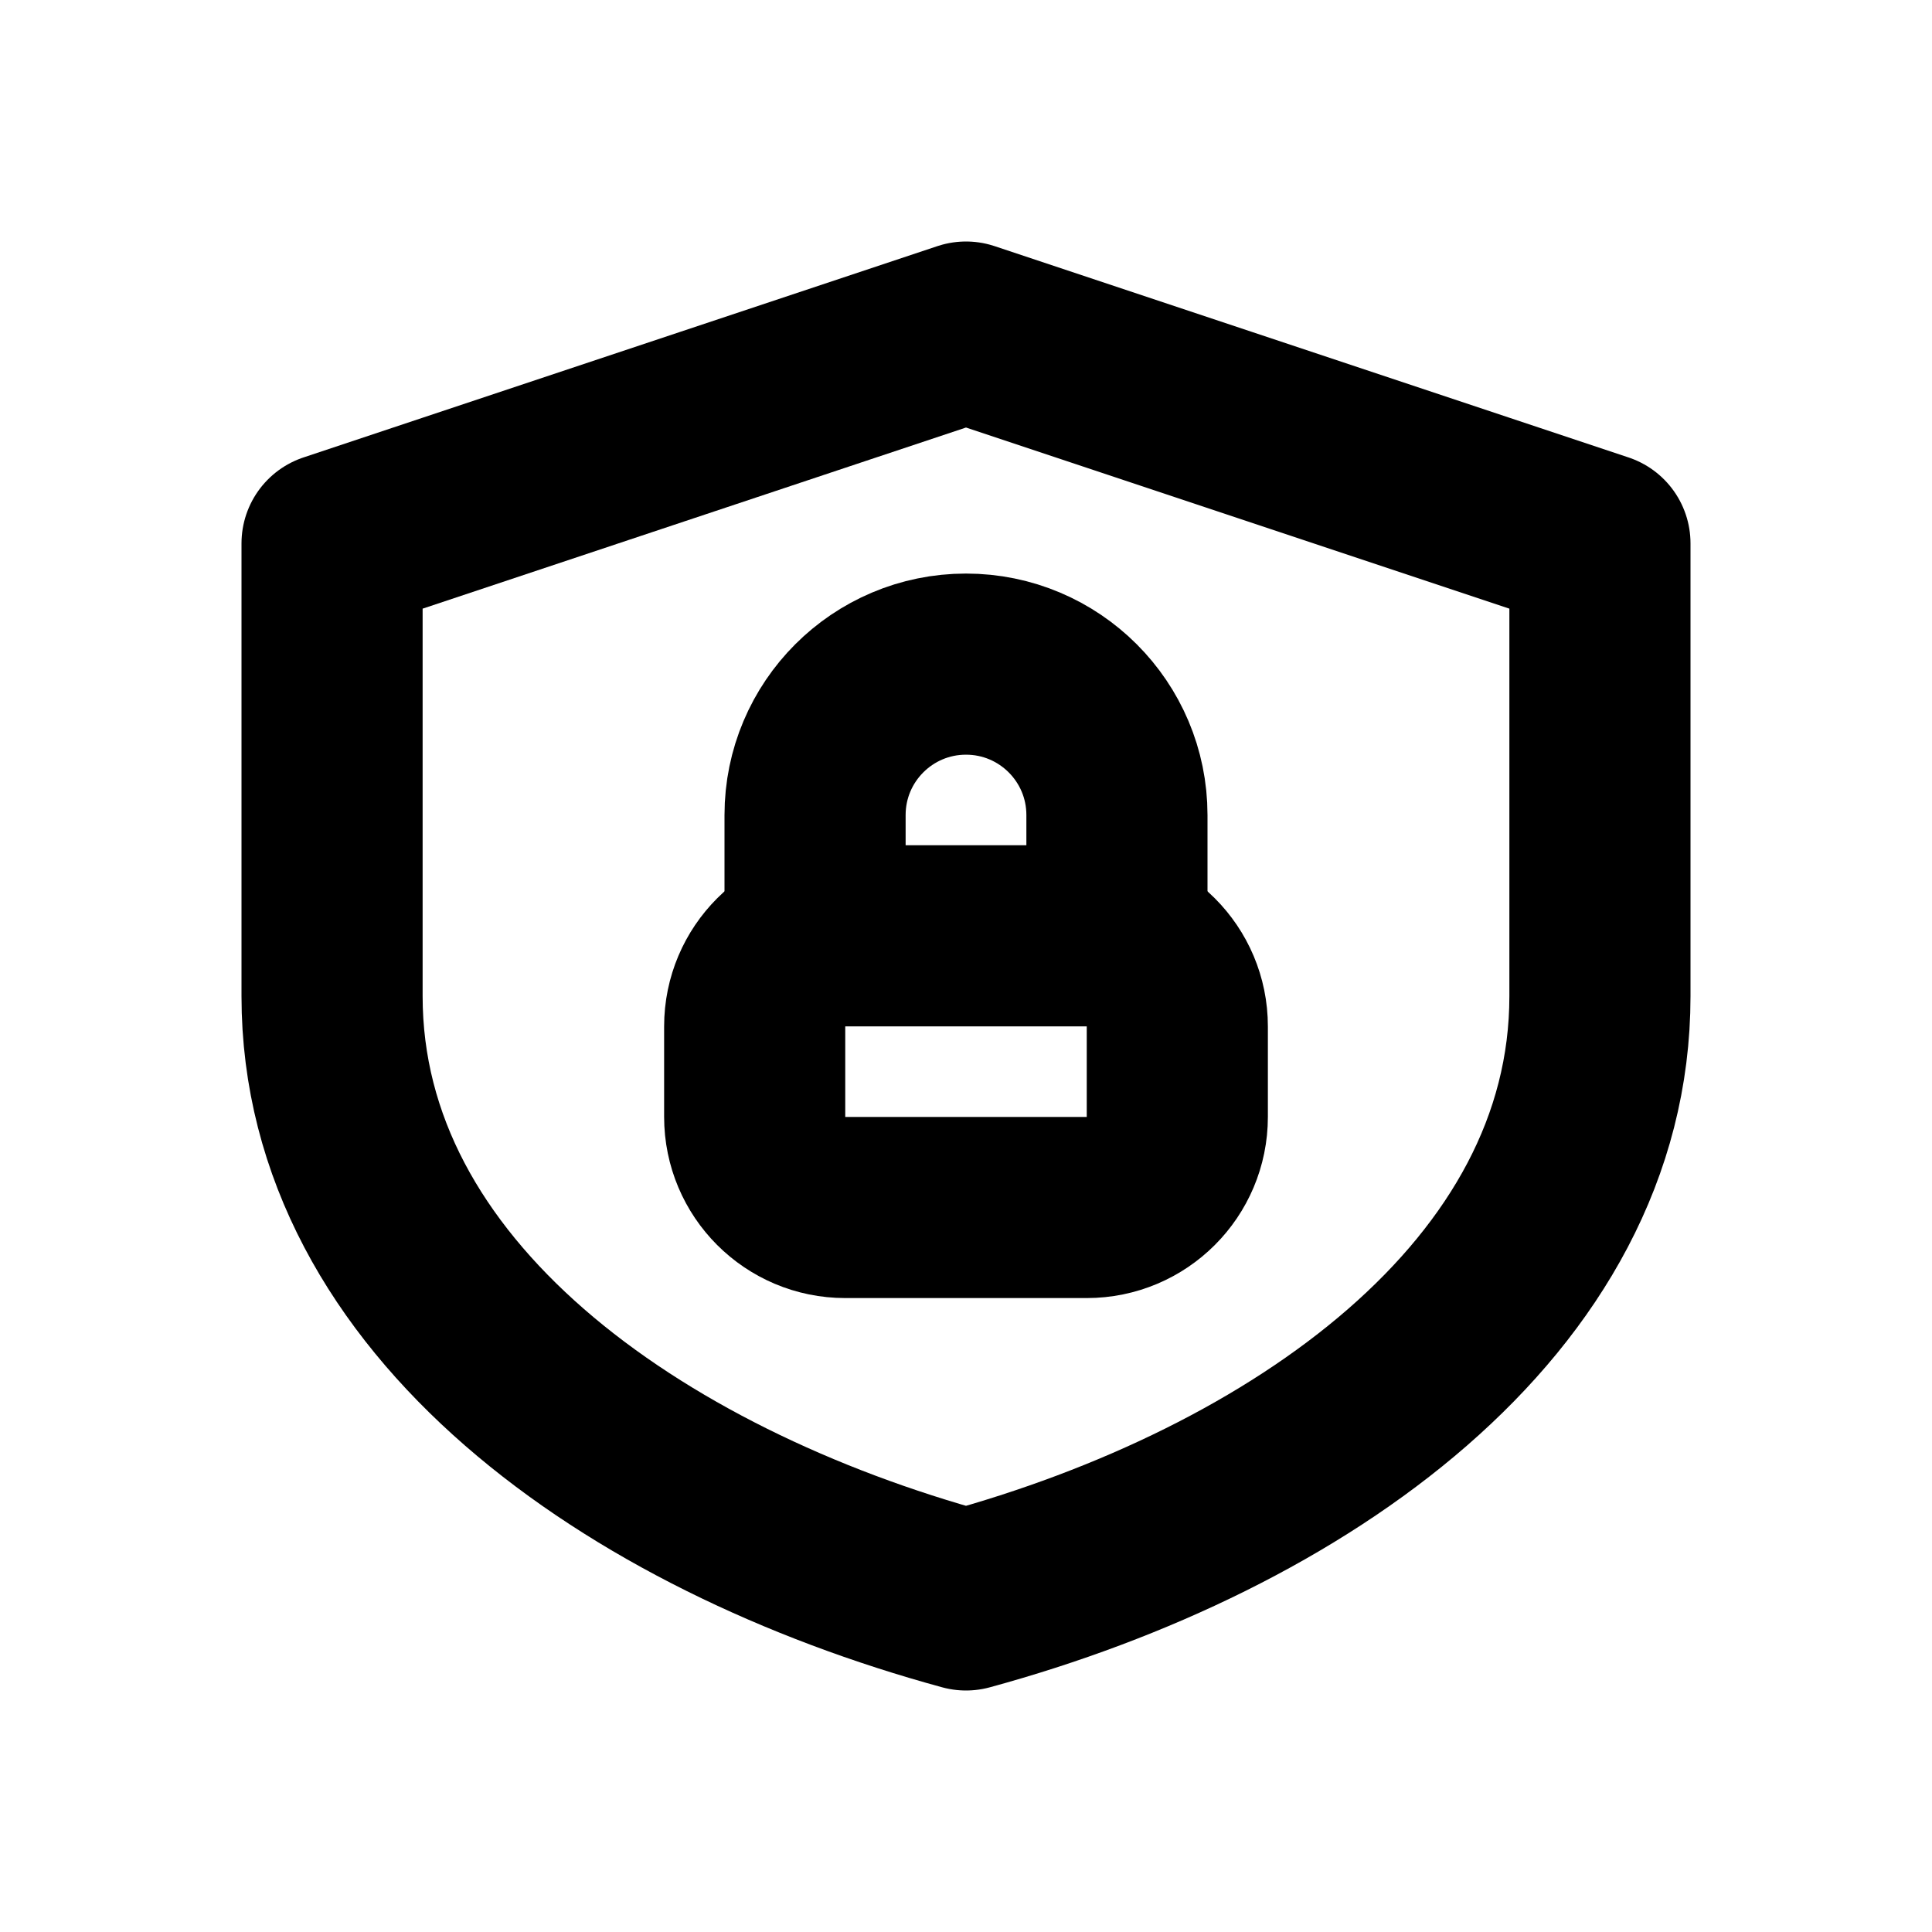
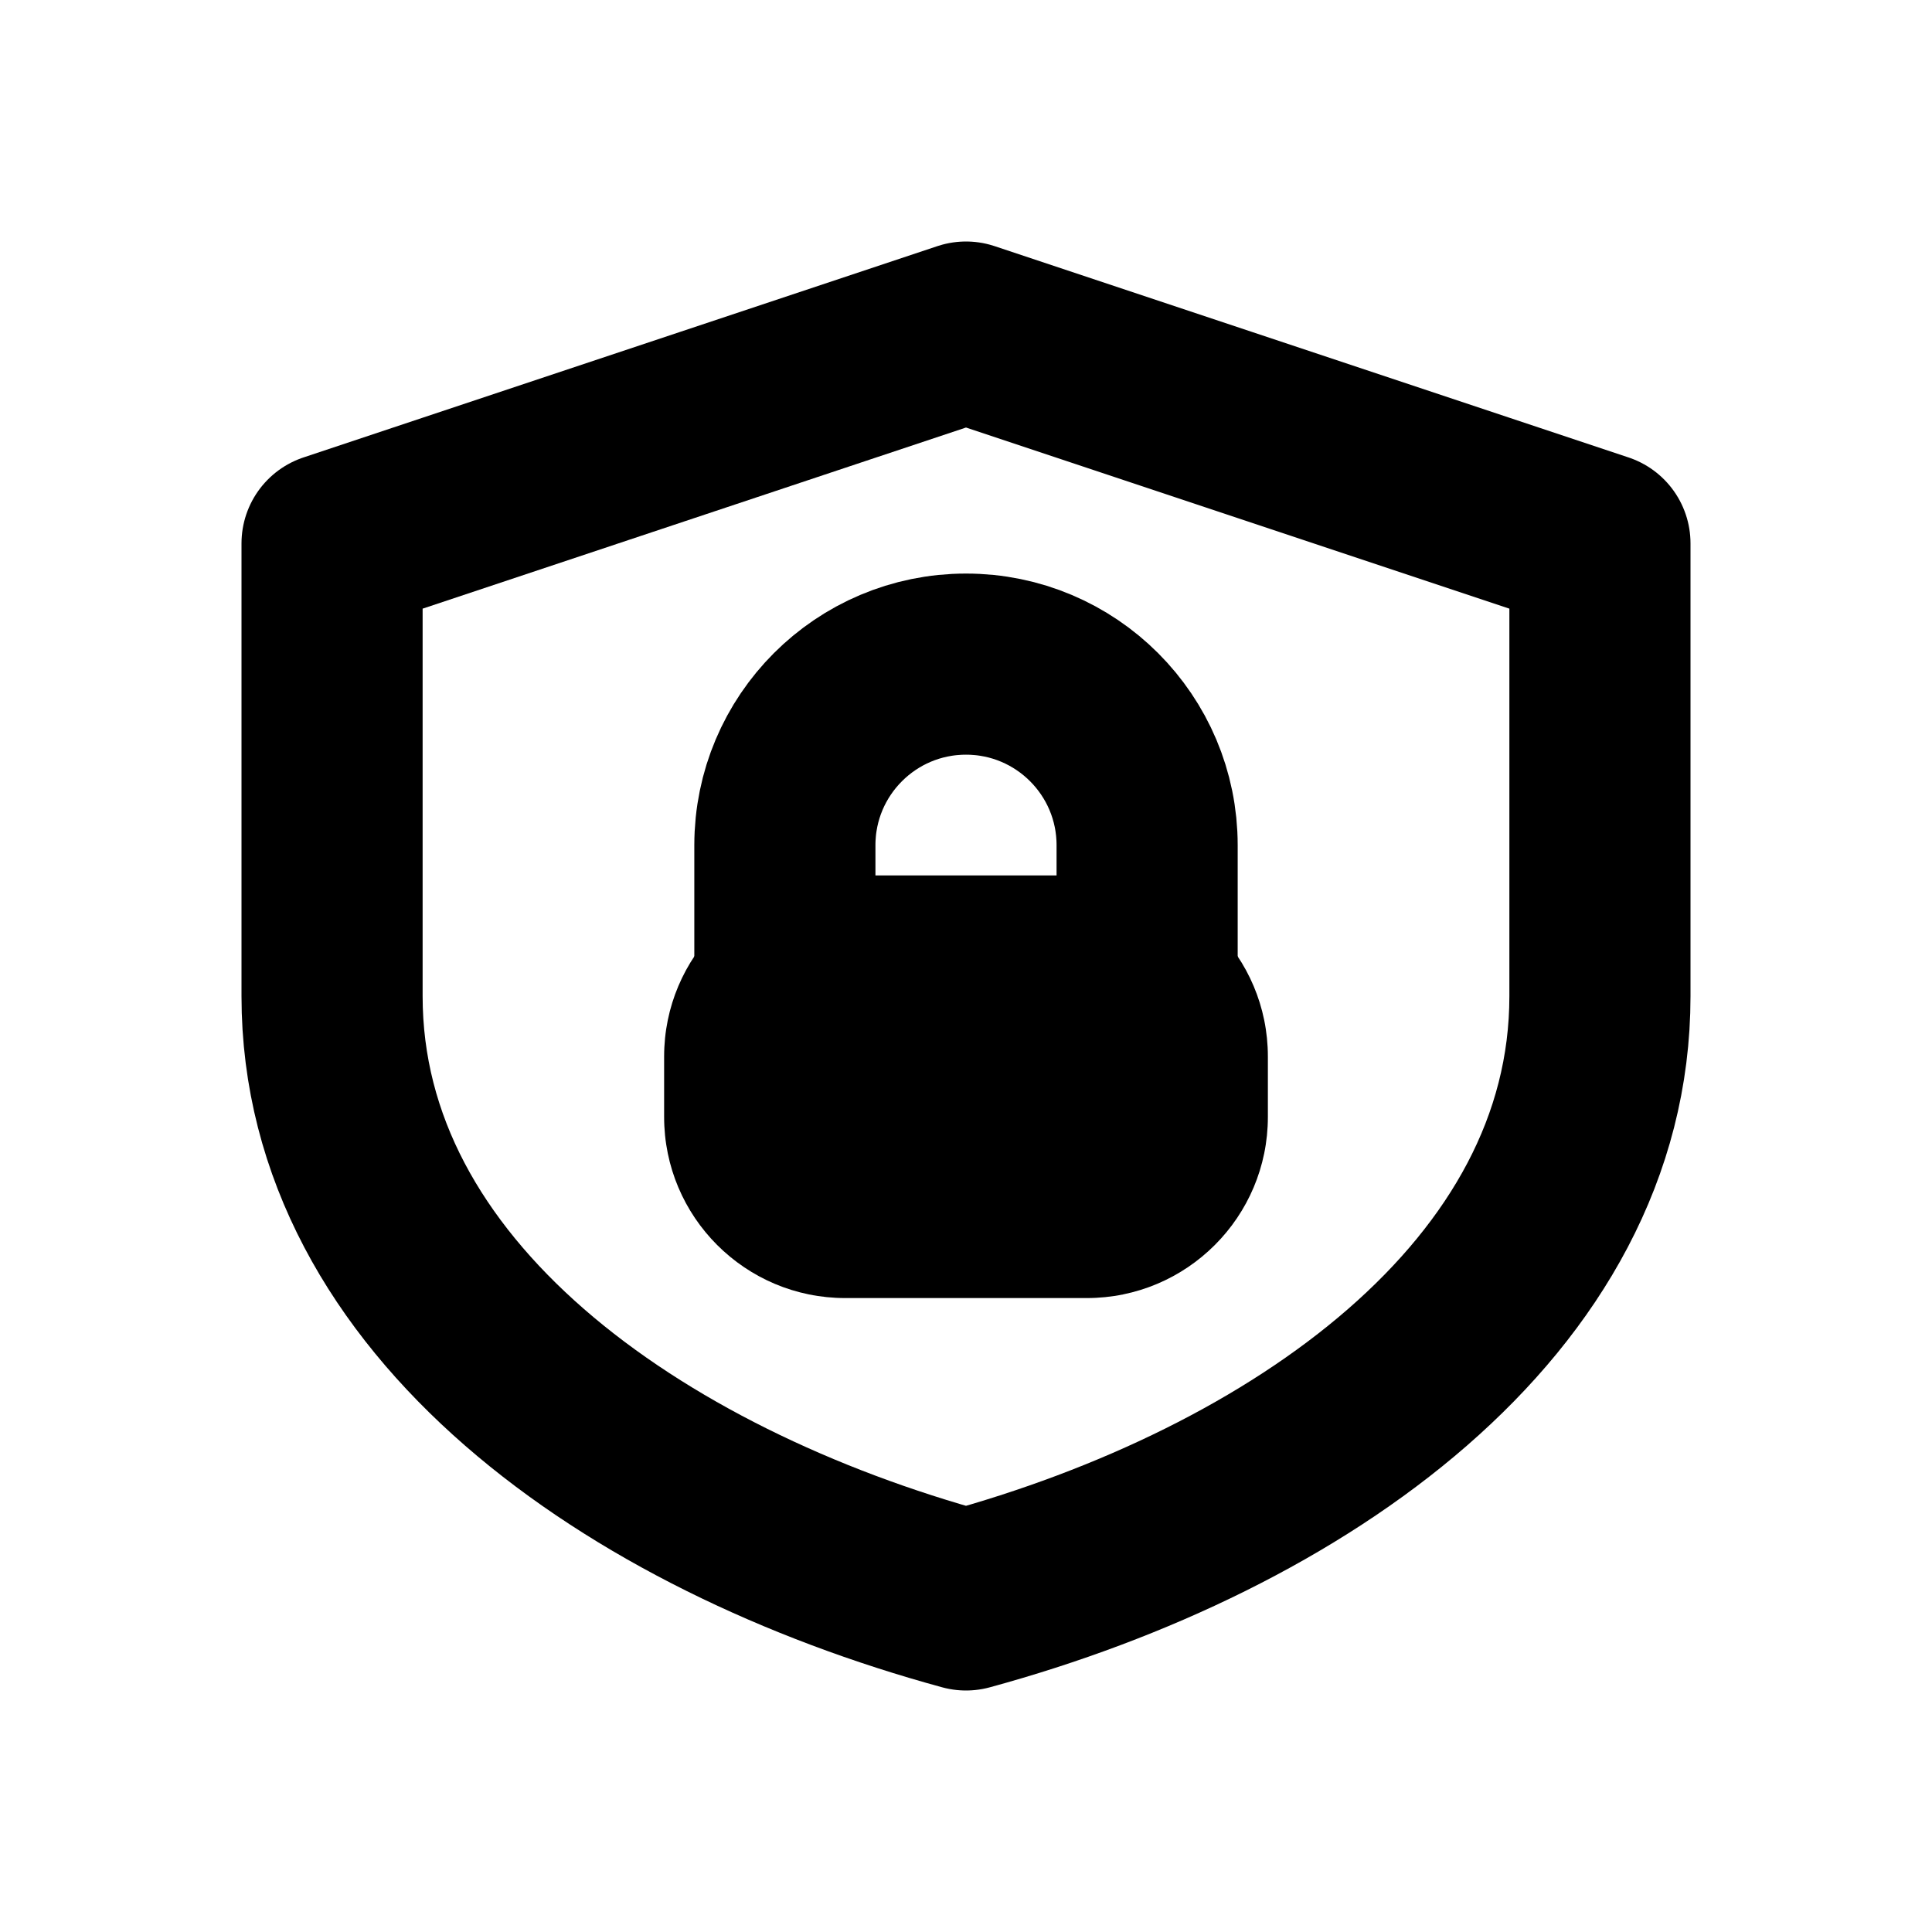
<svg xmlns="http://www.w3.org/2000/svg" width="16" height="16" viewBox="0 0 16 16" fill="none" stroke="currentColor" stroke-width="1.5" stroke-linecap="round" stroke-linejoin="round" aria-hidden="true" focusable="false">
  <path d="M8 2.75L13.25 4.5V8.25C13.25 10.75 10.75 12.5 8 13.25 5.25 12.5 2.75 10.75 2.75 8.25V4.5L8 2.75Z" />
-   <path d="M6.75 7.75V6.75A1.25 1.25 0 0 1 9.25 6.75V7.75" />
-   <rect x="6.25" y="7.75" width="3.5" height="2.25" rx="0.75" />
+   <path d="M6.5 8.25V7A1.5 1.5 0 0 1 9.5 7V8.25" />
+   <path d="M7 7.25H9A1.5 1.5 0 0 1 10.5 8.75V9.25A1.5 1.5 0 0 1 9 10.75H7A1.5 1.5 0 0 1 5.5 9.25V8.75A1.5 1.5 0 0 1 7 7.25Z" fill="currentColor" stroke="none" />
</svg>
